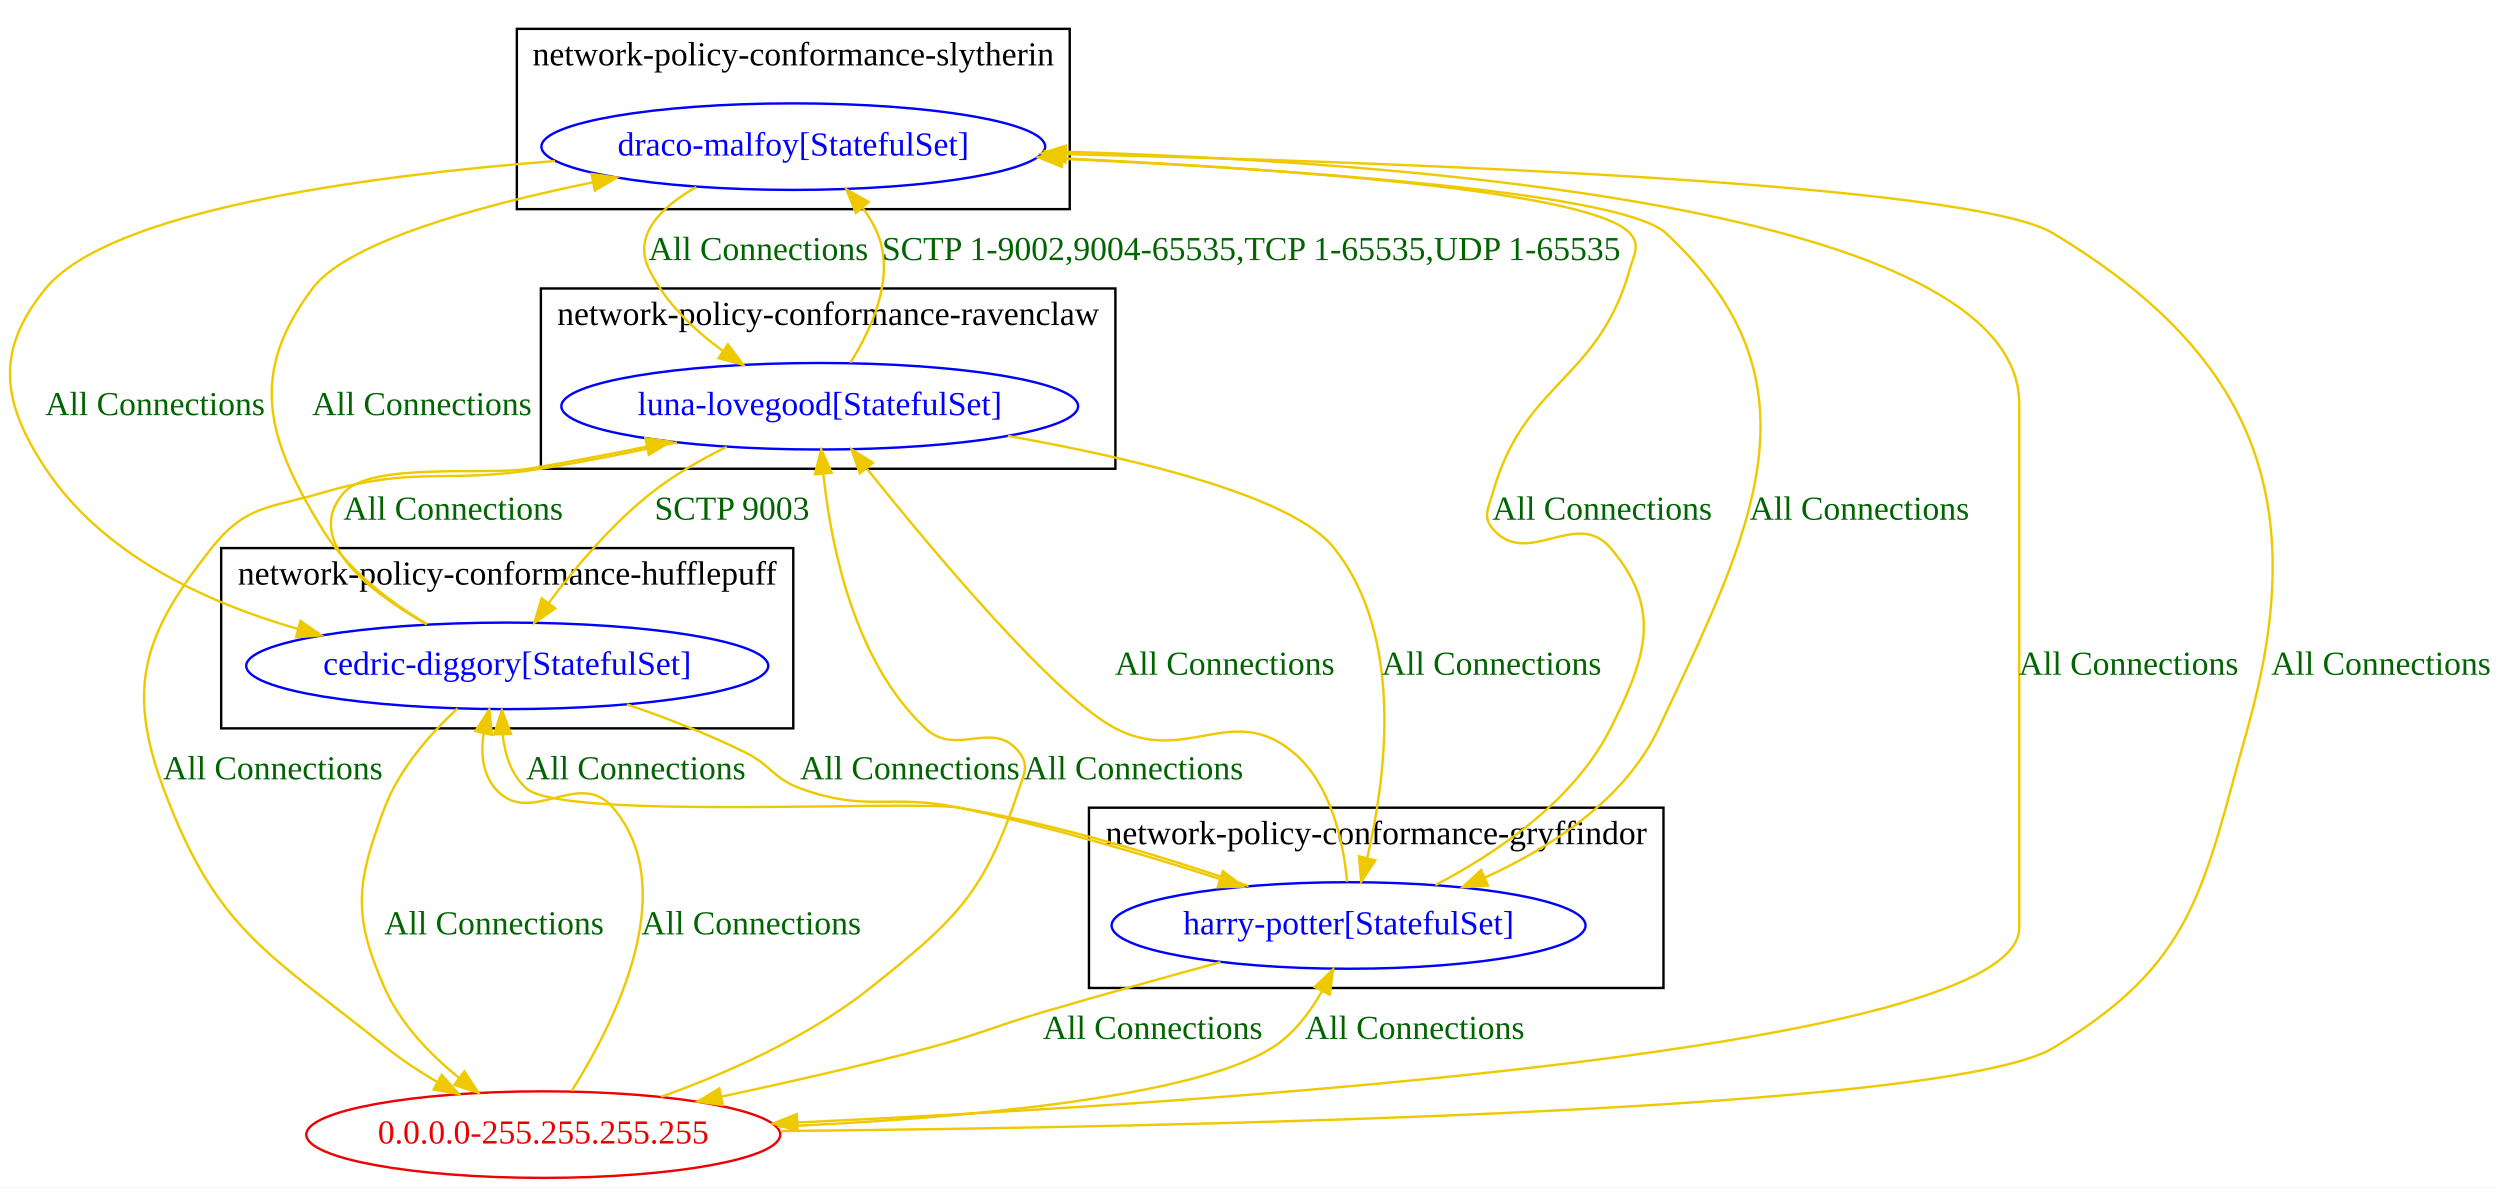
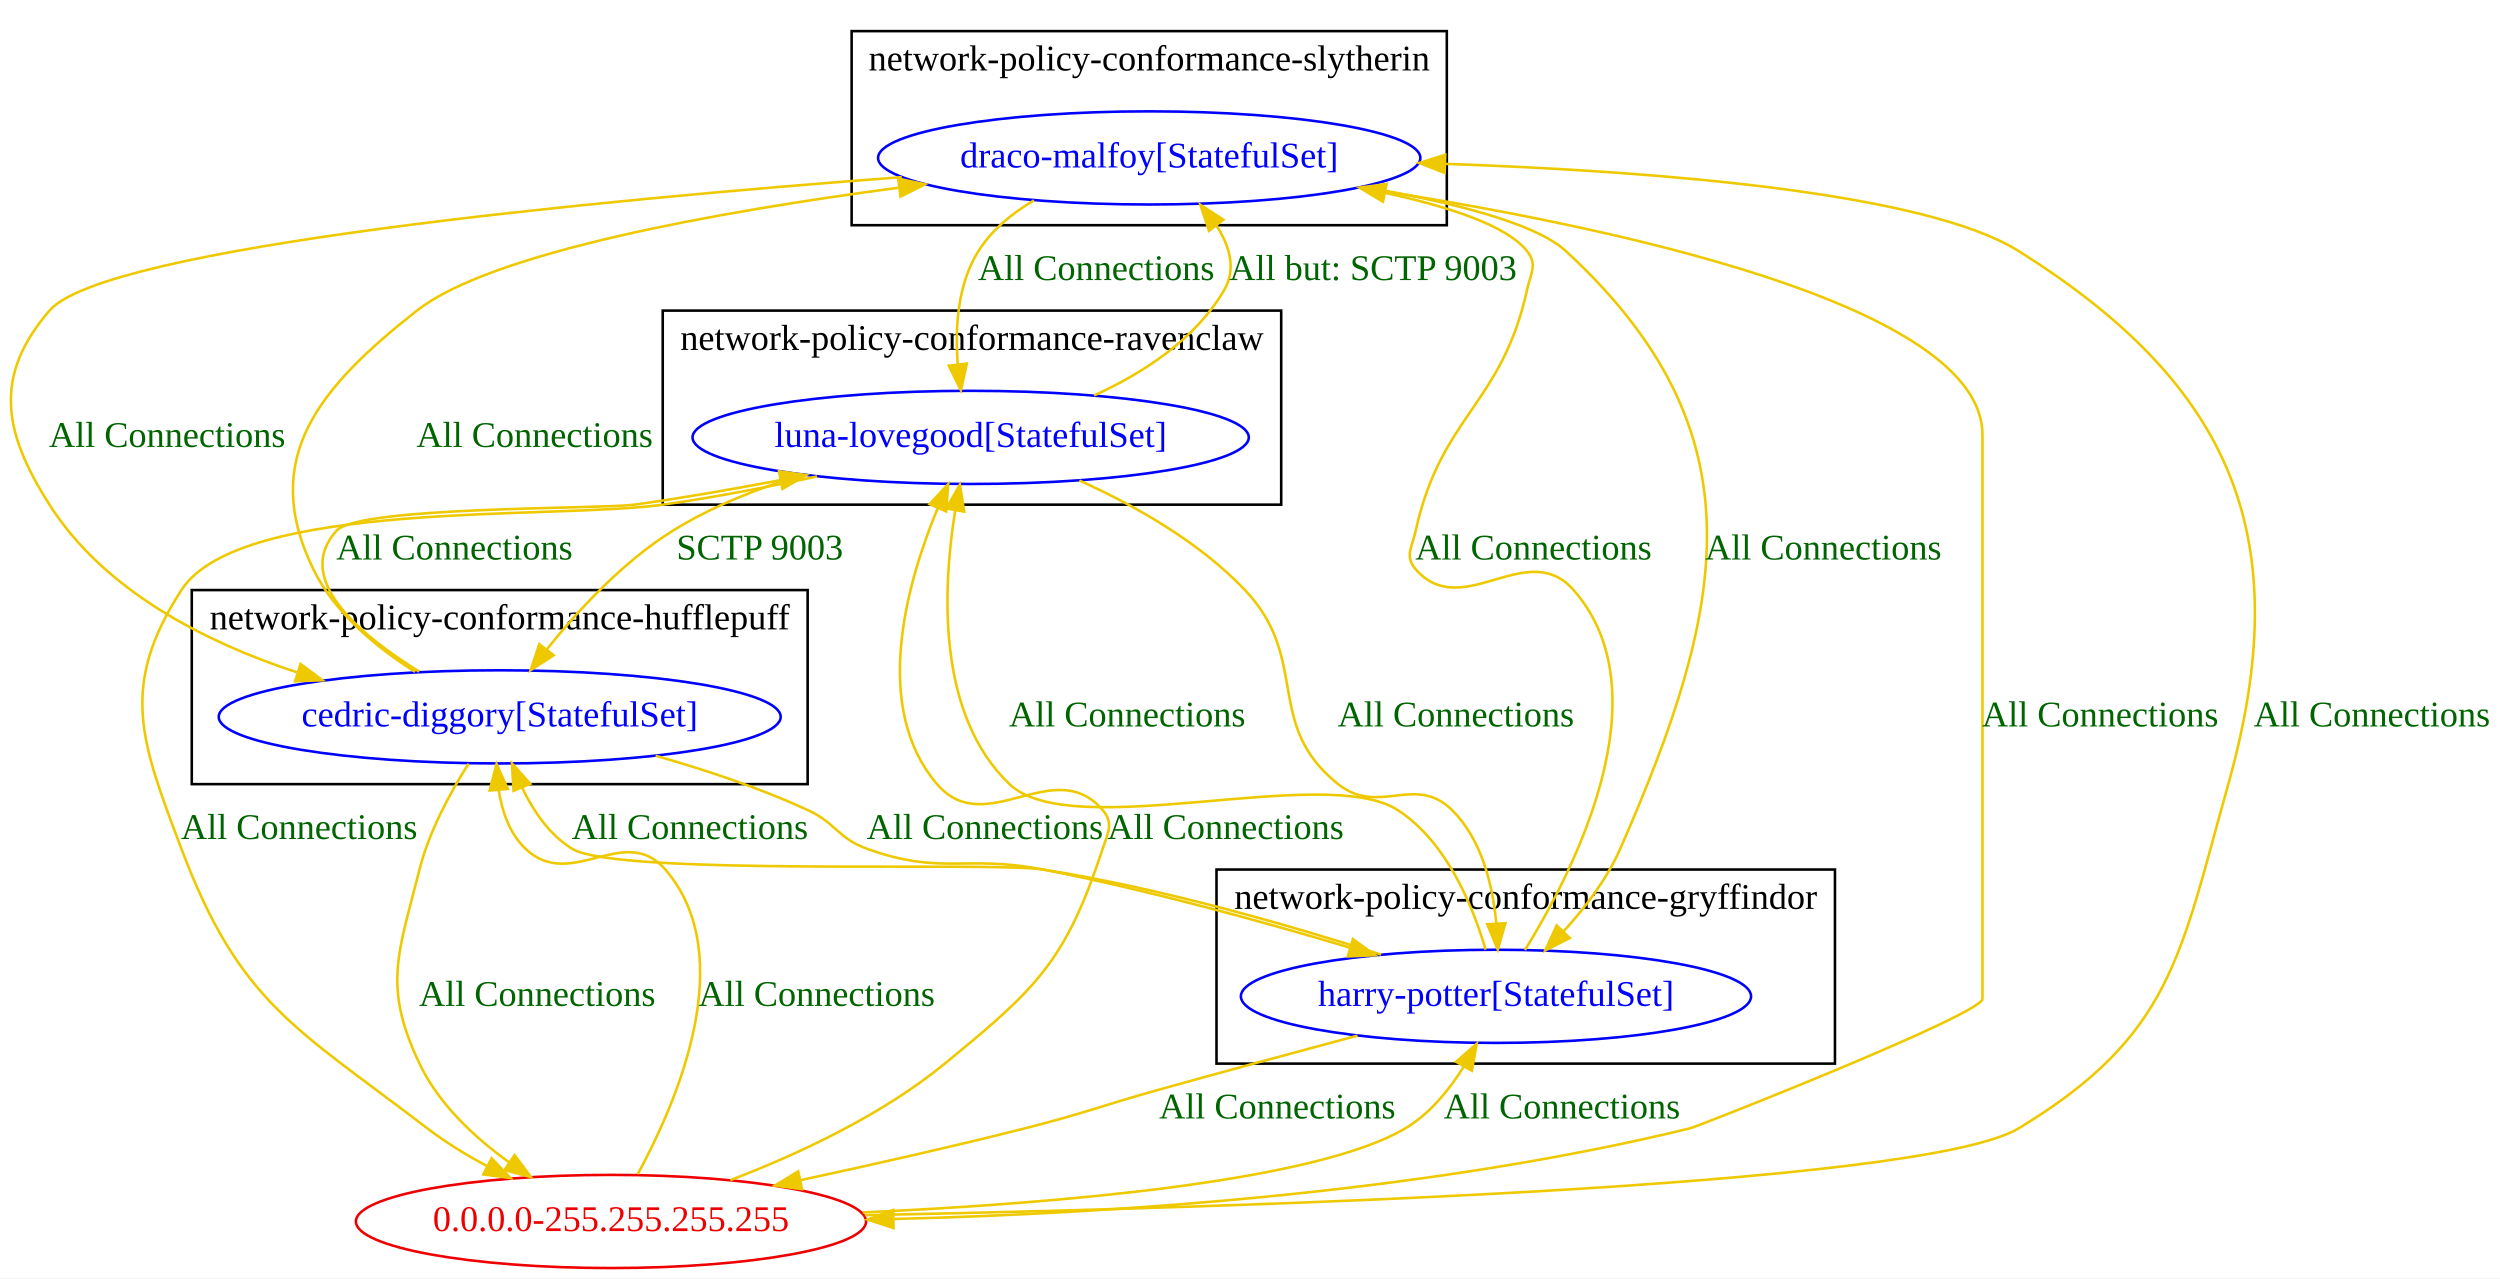
- <svg xmlns="http://www.w3.org/2000/svg" width="1040pt" height="494pt" viewBox="0.00 0.00 1040.01 494.00">
+ <svg xmlns="http://www.w3.org/2000/svg" width="966pt" height="494pt" viewBox="0.00 0.00 966.11 494.00">
  <g id="graph0" class="graph" transform="scale(1 1) rotate(0) translate(4 490)">
-     <polygon fill="white" stroke="transparent" points="-4,4 -4,-490 1036.01,-490 1036.01,4 -4,4" />
+     <polygon fill="white" stroke="transparent" points="-4,4 -4,-490 962.11,-490 962.11,4 -4,4" />
+     <g id="clust2" class="cluster">
+       <polygon fill="none" stroke="black" points="70.11,-187 70.11,-262 308.11,-262 308.11,-187 70.11,-187" />
+       <text text-anchor="middle" x="189.11" y="-246.8" font-family="Times New Roman,serif" font-size="14.00">network-policy-conformance-hufflepuff</text>
+     </g>
    <g id="clust4" class="cluster">
-       <polygon fill="none" stroke="black" points="211.01,-403 211.01,-478 441.01,-478 441.01,-403 211.01,-403" />
-       <text text-anchor="middle" x="326.01" y="-462.8" font-family="Times New Roman,serif" font-size="14.00">network-policy-conformance-slytherin</text>
+       <polygon fill="none" stroke="black" points="325.11,-403 325.11,-478 555.11,-478 555.11,-403 325.11,-403" />
+       <text text-anchor="middle" x="440.11" y="-462.8" font-family="Times New Roman,serif" font-size="14.00">network-policy-conformance-slytherin</text>
    </g>
-     <g id="clust2" class="cluster">
-       <polygon fill="none" stroke="black" points="88.01,-187 88.01,-262 326.01,-262 326.01,-187 88.01,-187" />
-       <text text-anchor="middle" x="207.01" y="-246.8" font-family="Times New Roman,serif" font-size="14.00">network-policy-conformance-hufflepuff</text>
+     <g id="clust3" class="cluster">
+       <polygon fill="none" stroke="black" points="252.11,-295 252.11,-370 491.11,-370 491.11,-295 252.11,-295" />
+       <text text-anchor="middle" x="371.61" y="-354.8" font-family="Times New Roman,serif" font-size="14.00">network-policy-conformance-ravenclaw</text>
    </g>
    <g id="clust1" class="cluster">
-       <polygon fill="none" stroke="black" points="449.01,-79 449.01,-154 688.01,-154 688.01,-79 449.01,-79" />
-       <text text-anchor="middle" x="568.51" y="-138.8" font-family="Times New Roman,serif" font-size="14.00">network-policy-conformance-gryffindor</text>
-     </g>
-     <g id="clust3" class="cluster">
-       <polygon fill="none" stroke="black" points="221.01,-295 221.01,-370 460.01,-370 460.01,-295 221.01,-295" />
-       <text text-anchor="middle" x="340.51" y="-354.8" font-family="Times New Roman,serif" font-size="14.00">network-policy-conformance-ravenclaw</text>
+       <polygon fill="none" stroke="black" points="466.11,-79 466.11,-154 705.11,-154 705.11,-79 466.11,-79" />
+       <text text-anchor="middle" x="585.61" y="-138.8" font-family="Times New Roman,serif" font-size="14.00">network-policy-conformance-gryffindor</text>
    </g>
    <g id="node1" class="node">
-       <ellipse fill="none" stroke="blue" cx="557.01" cy="-105" rx="98.58" ry="18" />
-       <text text-anchor="middle" x="557.01" y="-101.3" font-family="Times New Roman,serif" font-size="14.00" fill="blue">harry-potter[StatefulSet]</text>
+       <ellipse fill="none" stroke="blue" cx="574.11" cy="-105" rx="98.58" ry="18" />
+       <text text-anchor="middle" x="574.11" y="-101.3" font-family="Times New Roman,serif" font-size="14.00" fill="blue">harry-potter[StatefulSet]</text>
    </g>
    <g id="node2" class="node">
-       <ellipse fill="none" stroke="blue" cx="207.01" cy="-213" rx="108.58" ry="18" />
-       <text text-anchor="middle" x="207.01" y="-209.3" font-family="Times New Roman,serif" font-size="14.00" fill="blue">cedric-diggory[StatefulSet]</text>
+       <ellipse fill="none" stroke="blue" cx="189.11" cy="-213" rx="108.58" ry="18" />
+       <text text-anchor="middle" x="189.11" y="-209.3" font-family="Times New Roman,serif" font-size="14.00" fill="blue">cedric-diggory[StatefulSet]</text>
    </g>
    <g id="edge6" class="edge">
-       <path fill="none" stroke="#eec900" d="M515.38,-121.39C483.04,-132.6 436.82,-146.99 395.01,-154 375.27,-157.31 229.96,-148.68 215.01,-162 208.67,-167.66 205.98,-176.17 205.08,-184.58" />
-       <polygon fill="#eec900" stroke="#eec900" points="201.58,-184.48 204.76,-194.59 208.58,-184.7 201.58,-184.48" />
-       <text text-anchor="middle" x="260.51" y="-165.8" font-family="Times New Roman,serif" font-size="14.00" fill="darkgreen">All Connections</text>
+       <path fill="none" stroke="#eec900" d="M529.75,-121.13C494.73,-132.35 444.39,-146.89 399.11,-154 379.11,-157.14 234.34,-151.38 217.11,-162 208.31,-167.42 202.04,-176.68 197.7,-185.77" />
+       <polygon fill="#eec900" stroke="#eec900" points="194.46,-184.43 193.84,-195.01 200.92,-187.12 194.46,-184.43" />
+       <text text-anchor="middle" x="262.61" y="-165.8" font-family="Times New Roman,serif" font-size="14.00" fill="darkgreen">All Connections</text>
    </g>
    <g id="node3" class="node">
-       <ellipse fill="none" stroke="blue" cx="337.01" cy="-321" rx="107.48" ry="18" />
-       <text text-anchor="middle" x="337.01" y="-317.3" font-family="Times New Roman,serif" font-size="14.00" fill="blue">luna-lovegood[StatefulSet]</text>
+       <ellipse fill="none" stroke="blue" cx="371.11" cy="-321" rx="107.48" ry="18" />
+       <text text-anchor="middle" x="371.11" y="-317.3" font-family="Times New Roman,serif" font-size="14.00" fill="blue">luna-lovegood[StatefulSet]</text>
    </g>
    <g id="edge7" class="edge">
-       <path fill="none" stroke="#eec900" d="M556.42,-123.17C554.87,-139.6 549.82,-163.79 534.01,-177 508.54,-198.28 489.46,-171.69 460.01,-187 435,-200.01 384.68,-260.04 356.78,-294.84" />
-       <polygon fill="#eec900" stroke="#eec900" points="353.69,-293.1 350.2,-303.1 359.17,-297.46 353.69,-293.1" />
-       <text text-anchor="middle" x="505.51" y="-209.3" font-family="Times New Roman,serif" font-size="14.00" fill="darkgreen">All Connections</text>
+       <path fill="none" stroke="#eec900" d="M570.11,-123.03C565.18,-139.86 555.02,-164.8 536.11,-177 508.04,-195.11 410.27,-163.92 386.11,-187 358,-213.85 360.22,-262.4 365.14,-292.82" />
+       <polygon fill="#eec900" stroke="#eec900" points="361.71,-293.55 366.94,-302.76 368.6,-292.3 361.71,-293.55" />
+       <text text-anchor="middle" x="431.61" y="-209.3" font-family="Times New Roman,serif" font-size="14.00" fill="darkgreen">All Connections</text>
    </g>
    <g id="node4" class="node">
-       <ellipse fill="none" stroke="blue" cx="326.01" cy="-429" rx="104.78" ry="18" />
-       <text text-anchor="middle" x="326.01" y="-425.3" font-family="Times New Roman,serif" font-size="14.00" fill="blue">draco-malfoy[StatefulSet]</text>
+       <ellipse fill="none" stroke="blue" cx="440.11" cy="-429" rx="104.78" ry="18" />
+       <text text-anchor="middle" x="440.11" y="-425.3" font-family="Times New Roman,serif" font-size="14.00" fill="blue">draco-malfoy[StatefulSet]</text>
    </g>
    <g id="edge8" class="edge">
-       <path fill="none" stroke="#eec900" d="M593.13,-121.81C618.63,-135.13 650.87,-156.88 666.01,-187 680.99,-216.78 687.6,-236.6 666.01,-262 651.72,-278.81 631.3,-253.19 617.01,-270 612.7,-275.08 615.2,-278.58 617.01,-285 630.17,-331.66 660.85,-331.34 674.01,-378 675.82,-384.42 678.49,-388.06 674.01,-393 658.2,-410.48 533.58,-419.63 437.93,-424.13" />
-       <polygon fill="#eec900" stroke="#eec900" points="437.72,-420.63 427.89,-424.59 438.04,-427.62 437.72,-420.63" />
-       <text text-anchor="middle" x="662.51" y="-273.8" font-family="Times New Roman,serif" font-size="14.00" fill="darkgreen">All Connections</text>
+       <path fill="none" stroke="#eec900" d="M585.34,-122.91C604.7,-154.35 639.03,-222.2 604.11,-262 586.08,-282.55 561.14,-249.45 543.11,-270 538.71,-275.01 541.68,-278.49 543.11,-285 552.89,-329.47 576.33,-333.53 586.11,-378 587.54,-384.51 590.24,-387.77 586.11,-393 578.41,-402.76 556.2,-410.1 531.35,-415.48" />
+       <polygon fill="#eec900" stroke="#eec900" points="530.44,-412.09 521.34,-417.51 531.84,-418.95 530.44,-412.09" />
+       <text text-anchor="middle" x="588.61" y="-273.8" font-family="Times New Roman,serif" font-size="14.00" fill="darkgreen">All Connections</text>
    </g>
    <g id="node5" class="node">
-       <ellipse fill="none" stroke="#ee0000" cx="222.01" cy="-18" rx="98.58" ry="18" />
-       <text text-anchor="middle" x="222.01" y="-14.3" font-family="Times New Roman,serif" font-size="14.00" fill="#ee0000">0.0.0.0-255.255.255.255</text>
+       <ellipse fill="none" stroke="#ee0000" cx="232.11" cy="-18" rx="98.58" ry="18" />
+       <text text-anchor="middle" x="232.11" y="-14.3" font-family="Times New Roman,serif" font-size="14.00" fill="#ee0000">0.0.0.0-255.255.255.255</text>
    </g>
    <g id="edge5" class="edge">
-       <path fill="none" stroke="#eec900" d="M503.76,-89.76C480.99,-83.55 454.15,-76.09 430.01,-69 408.57,-62.7 403.62,-59.73 382.01,-54 354.11,-46.6 323.17,-39.57 295.99,-33.77" />
-       <polygon fill="#eec900" stroke="#eec900" points="296.67,-30.34 286.16,-31.69 295.22,-37.19 296.67,-30.34" />
-       <text text-anchor="middle" x="475.51" y="-57.8" font-family="Times New Roman,serif" font-size="14.00" fill="darkgreen">All Connections</text>
+       <path fill="none" stroke="#eec900" d="M520.6,-89.83C497.11,-83.54 469.21,-76 444.11,-69 420.94,-62.54 415.43,-59.91 392.11,-54 363.88,-46.85 332.63,-39.82 305.29,-33.95" />
+       <polygon fill="#eec900" stroke="#eec900" points="305.92,-30.51 295.41,-31.85 304.46,-37.36 305.92,-30.51" />
+       <text text-anchor="middle" x="489.61" y="-57.8" font-family="Times New Roman,serif" font-size="14.00" fill="darkgreen">All Connections</text>
    </g>
    <g id="edge10" class="edge">
-       <path fill="none" stroke="#eec900" d="M256.81,-196.98C272.85,-191.47 290.49,-184.67 306.01,-177 316.96,-171.59 317.55,-166.18 329.01,-162 356.78,-151.89 366.08,-160 395.01,-154 431.69,-146.4 472.08,-134.44 503.35,-124.36" />
-       <polygon fill="#eec900" stroke="#eec900" points="504.75,-127.59 513.17,-121.16 502.58,-120.93 504.75,-127.59" />
-       <text text-anchor="middle" x="374.51" y="-165.8" font-family="Times New Roman,serif" font-size="14.00" fill="darkgreen">All Connections</text>
+       <path fill="none" stroke="#eec900" d="M249.37,-197.96C268.58,-192.52 289.63,-185.52 308.11,-177 319.19,-171.89 319.63,-166.16 331.11,-162 359.72,-151.64 369.24,-159.82 399.11,-154 439.22,-146.19 483.6,-133.97 517.64,-123.82" />
+       <polygon fill="#eec900" stroke="#eec900" points="518.83,-127.11 527.4,-120.88 516.81,-120.41 518.83,-127.11" />
+       <text text-anchor="middle" x="376.61" y="-165.8" font-family="Times New Roman,serif" font-size="14.00" fill="darkgreen">All Connections</text>
    </g>
    <g id="edge11" class="edge">
-       <path fill="none" stroke="#eec900" d="M173.49,-230.26C148.72,-244.42 122,-265.64 139.01,-285 150.4,-297.96 199,-292.14 216.01,-295 231.96,-297.68 249,-300.95 265.11,-304.22" />
-       <polygon fill="#eec900" stroke="#eec900" points="264.5,-307.67 275,-306.26 265.91,-300.82 264.5,-307.67" />
-       <text text-anchor="middle" x="184.51" y="-273.8" font-family="Times New Roman,serif" font-size="14.00" fill="darkgreen">All Connections</text>
+       <path fill="none" stroke="#eec900" d="M157.98,-230.49C134.57,-244.97 109.18,-266.54 126.11,-285 134.78,-294.45 228.41,-293.23 241.11,-295 259.45,-297.55 279.13,-300.98 297.48,-304.47" />
+       <polygon fill="#eec900" stroke="#eec900" points="297.04,-307.95 307.52,-306.41 298.37,-301.08 297.04,-307.95" />
+       <text text-anchor="middle" x="171.61" y="-273.8" font-family="Times New Roman,serif" font-size="14.00" fill="darkgreen">All Connections</text>
    </g>
    <g id="edge12" class="edge">
-       <path fill="none" stroke="#eec900" d="M173.69,-230.31C157.95,-239.73 140.39,-253.09 130.01,-270 106.75,-307.91 99.3,-334.44 126.01,-370 140.54,-389.34 194.5,-404.3 242.72,-414.18" />
-       <polygon fill="#eec900" stroke="#eec900" points="242.09,-417.63 252.59,-416.15 243.47,-410.76 242.09,-417.63" />
-       <text text-anchor="middle" x="171.51" y="-317.3" font-family="Times New Roman,serif" font-size="14.00" fill="darkgreen">All Connections</text>
+       <path fill="none" stroke="#eec900" d="M156.43,-230.4C141.53,-239.78 125.39,-253.07 117.11,-270 96.08,-313 119.49,-340.4 157.11,-370 185.76,-392.54 273.1,-408.18 343.26,-417.49" />
+       <polygon fill="#eec900" stroke="#eec900" points="343.11,-421 353.48,-418.82 344.01,-414.06 343.11,-421" />
+       <text text-anchor="middle" x="202.61" y="-317.3" font-family="Times New Roman,serif" font-size="14.00" fill="darkgreen">All Connections</text>
    </g>
    <g id="edge9" class="edge">
-       <path fill="none" stroke="#eec900" d="M186.32,-195.29C175.02,-184.79 162.12,-170.18 156.01,-154 144.25,-122.81 142.53,-109.48 156.01,-79 162.59,-64.13 174.88,-51.36 187.08,-41.48" />
-       <polygon fill="#eec900" stroke="#eec900" points="189.21,-44.26 195.03,-35.4 184.96,-38.7 189.21,-44.26" />
-       <text text-anchor="middle" x="201.51" y="-101.3" font-family="Times New Roman,serif" font-size="14.00" fill="darkgreen">All Connections</text>
+       <path fill="none" stroke="#eec900" d="M177.07,-194.9C170.02,-183.81 161.8,-168.73 158.11,-154 150.01,-121.67 143.77,-109.09 158.11,-79 165.53,-63.42 179.2,-50.57 192.79,-40.82" />
+       <polygon fill="#eec900" stroke="#eec900" points="194.85,-43.65 201.18,-35.15 190.93,-37.85 194.85,-43.65" />
+       <text text-anchor="middle" x="203.61" y="-101.3" font-family="Times New Roman,serif" font-size="14.00" fill="darkgreen">All Connections</text>
    </g>
    <g id="edge14" class="edge">
-       <path fill="none" stroke="#eec900" d="M415.27,-308.66C469.11,-299.11 533.87,-283.53 551.01,-262 580.23,-225.29 572.68,-166.91 564.73,-132.94" />
-       <polygon fill="#eec900" stroke="#eec900" points="568.12,-132.07 562.29,-123.23 561.33,-133.78 568.12,-132.07" />
-       <text text-anchor="middle" x="616.51" y="-209.3" font-family="Times New Roman,serif" font-size="14.00" fill="darkgreen">All Connections</text>
+       <path fill="none" stroke="#eec900" d="M413.1,-304.35C434.4,-294.73 459.43,-280.65 477.11,-262 502.55,-235.17 484.21,-210.06 513.11,-187 528.79,-174.49 542.85,-191.1 557.11,-177 568.57,-165.67 572.84,-148.08 574.23,-133.25" />
+       <polygon fill="#eec900" stroke="#eec900" points="577.74,-133.24 574.8,-123.06 570.75,-132.85 577.74,-133.24" />
+       <text text-anchor="middle" x="558.61" y="-209.3" font-family="Times New Roman,serif" font-size="14.00" fill="darkgreen">All Connections</text>
    </g>
    <g id="edge15" class="edge">
-       <path fill="none" stroke="#eec900" d="M298.28,-304.11C287.62,-298.84 276.41,-292.39 267.01,-285 250.47,-271.99 235.21,-253.81 224.22,-239.11" />
-       <polygon fill="#eec900" stroke="#eec900" points="226.98,-236.94 218.27,-230.91 221.32,-241.06 226.98,-236.94" />
-       <text text-anchor="middle" x="300.51" y="-273.8" font-family="Times New Roman,serif" font-size="14.00" fill="darkgreen">SCTP 9003</text>
+       <path fill="none" stroke="#eec900" d="M306.21,-306.61C289.14,-301.43 271.28,-294.4 256.11,-285 236.91,-273.1 219.53,-254.34 207.29,-239.09" />
+       <polygon fill="#eec900" stroke="#eec900" points="209.94,-236.79 201.04,-231.05 204.41,-241.09 209.94,-236.79" />
+       <text text-anchor="middle" x="289.61" y="-273.8" font-family="Times New Roman,serif" font-size="14.00" fill="darkgreen">SCTP 9003</text>
    </g>
    <g id="edge16" class="edge">
-       <path fill="none" stroke="#eec900" d="M349.79,-339.16C358.96,-353.69 368.48,-374.97 361.01,-393 359.47,-396.73 357.31,-400.28 354.81,-403.57" />
-       <polygon fill="#eec900" stroke="#eec900" points="352.06,-401.41 348.08,-411.23 357.31,-406.03 352.06,-401.41" />
-       <text text-anchor="middle" x="516.51" y="-381.8" font-family="Times New Roman,serif" font-size="14.00" fill="darkgreen">SCTP 1-9002,9004-65535,TCP 1-65535,UDP 1-65535</text>
+       <path fill="none" stroke="#eec900" d="M418.79,-337.2C437.96,-345.93 458.09,-359.02 469.11,-378 473.82,-386.12 471.22,-394.98 466.02,-402.95" />
+       <polygon fill="#eec900" stroke="#eec900" points="463.23,-400.83 459.86,-410.87 468.76,-405.13 463.23,-400.83" />
+       <text text-anchor="middle" x="526.61" y="-381.8" font-family="Times New Roman,serif" font-size="14.00" fill="darkgreen">All but: SCTP 9003</text>
    </g>
    <g id="edge13" class="edge">
-       <path fill="none" stroke="#eec900" d="M277.63,-305.97C259.53,-302.03 239.52,-298 221.01,-295 180.85,-288.48 169.04,-296.5 130.01,-285 108.09,-278.54 98.19,-279.93 84.01,-262 55.9,-226.45 48.24,-204.49 64.01,-162 86.06,-102.62 107.64,-93.68 157.01,-54 163.34,-48.92 170.5,-44.21 177.71,-40" />
-       <polygon fill="#eec900" stroke="#eec900" points="179.77,-42.87 186.81,-34.95 176.37,-36.75 179.77,-42.87" />
-       <text text-anchor="middle" x="109.51" y="-165.8" font-family="Times New Roman,serif" font-size="14.00" fill="darkgreen">All Connections</text>
+       <path fill="none" stroke="#eec900" d="M311.76,-305.91C292.79,-301.84 271.65,-297.76 252.11,-295 210.54,-289.12 88.89,-297.26 66.11,-262 41.99,-224.67 50.42,-203.58 66.11,-162 88.67,-102.19 110.36,-92.87 161.11,-54 168.16,-48.6 176.18,-43.69 184.23,-39.37" />
+       <polygon fill="#eec900" stroke="#eec900" points="185.97,-42.42 193.28,-34.76 182.78,-36.18 185.97,-42.42" />
+       <text text-anchor="middle" x="111.61" y="-165.8" font-family="Times New Roman,serif" font-size="14.00" fill="darkgreen">All Connections</text>
    </g>
    <g id="edge18" class="edge">
-       <path fill="none" stroke="#eec900" d="M427.43,-424.43C528.09,-419.92 670.07,-410.52 689.01,-393 756.24,-330.83 725.14,-269.78 686.01,-187 672.05,-157.46 641.53,-137.57 613.67,-124.89" />
-       <polygon fill="#eec900" stroke="#eec900" points="614.93,-121.62 604.36,-120.87 612.15,-128.05 614.93,-121.62" />
-       <text text-anchor="middle" x="769.51" y="-273.8" font-family="Times New Roman,serif" font-size="14.00" fill="darkgreen">All Connections</text>
+       <path fill="none" stroke="#eec900" d="M522.69,-417.83C555.88,-412.19 589.11,-404.04 601.11,-393 676.95,-323.17 663.58,-256.38 622.11,-162 616.96,-150.28 608.51,-139.17 600.12,-129.98" />
+       <polygon fill="#eec900" stroke="#eec900" points="602.62,-127.53 593.16,-122.75 597.57,-132.38 602.62,-127.53" />
+       <text text-anchor="middle" x="700.61" y="-273.8" font-family="Times New Roman,serif" font-size="14.00" fill="darkgreen">All Connections</text>
    </g>
    <g id="edge19" class="edge">
-       <path fill="none" stroke="#eec900" d="M226.85,-423.03C146.18,-416.66 41.5,-402.26 15.01,-370 -6.14,-344.24 -3.41,-322.78 15.01,-295 38.52,-259.57 80.92,-239.59 119.9,-228.36" />
-       <polygon fill="#eec900" stroke="#eec900" points="121,-231.69 129.73,-225.68 119.16,-224.93 121,-231.69" />
-       <text text-anchor="middle" x="60.51" y="-317.3" font-family="Times New Roman,serif" font-size="14.00" fill="darkgreen">All Connections</text>
+       <path fill="none" stroke="#eec900" d="M344.5,-421.58C225.79,-412.61 36.28,-394.61 15.11,-370 -6.63,-344.73 -2.81,-323.11 15.11,-295 36.31,-261.74 75.11,-241.92 110.7,-230.22" />
+       <polygon fill="#eec900" stroke="#eec900" points="112.12,-233.45 120.63,-227.13 110.04,-226.76 112.12,-233.45" />
+       <text text-anchor="middle" x="60.61" y="-317.3" font-family="Times New Roman,serif" font-size="14.00" fill="darkgreen">All Connections</text>
    </g>
    <g id="edge20" class="edge">
-       <path fill="none" stroke="#eec900" d="M285.65,-412.19C270.83,-403.75 259.15,-392.15 266.01,-378 272.69,-364.23 284.58,-352.82 296.75,-343.98" />
-       <polygon fill="#eec900" stroke="#eec900" points="298.85,-346.78 305.15,-338.27 294.91,-340.99 298.85,-346.78" />
-       <text text-anchor="middle" x="311.51" y="-381.8" font-family="Times New Roman,serif" font-size="14.00" fill="darkgreen">All Connections</text>
+       <path fill="none" stroke="#eec900" d="M395.57,-412.59C387.11,-407.64 379.3,-401.23 374.11,-393 366.03,-380.19 365.01,-363.35 366.13,-349.28" />
+       <polygon fill="#eec900" stroke="#eec900" points="369.63,-349.52 367.33,-339.18 362.68,-348.7 369.63,-349.52" />
+       <text text-anchor="middle" x="419.61" y="-381.8" font-family="Times New Roman,serif" font-size="14.00" fill="darkgreen">All Connections</text>
    </g>
    <g id="edge17" class="edge">
-       <path fill="none" stroke="#eec900" d="M430.14,-427.15C579.3,-423.07 836.01,-404.13 836.01,-322 836.01,-322 836.01,-322 836.01,-104 836.01,-53.3 503.23,-31.18 327.66,-23.04" />
-       <polygon fill="#eec900" stroke="#eec900" points="327.76,-19.54 317.61,-22.58 327.44,-26.53 327.76,-19.54" />
-       <text text-anchor="middle" x="881.51" y="-209.3" font-family="Times New Roman,serif" font-size="14.00" fill="darkgreen">All Connections</text>
+       <path fill="none" stroke="#eec900" d="M521.36,-417.6C616.75,-403.07 762.11,-372.61 762.11,-322 762.11,-322 762.11,-322 762.11,-104 762.11,-98.16 652.43,-54.81 649.11,-54 546.7,-29.02 426.41,-21.11 341.42,-18.95" />
+       <polygon fill="#eec900" stroke="#eec900" points="341.31,-15.45 331.23,-18.71 341.15,-22.44 341.31,-15.45" />
+       <text text-anchor="middle" x="807.61" y="-209.3" font-family="Times New Roman,serif" font-size="14.00" fill="darkgreen">All Connections</text>
    </g>
    <g id="edge1" class="edge">
-       <path fill="none" stroke="#eec900" d="M319.41,-21.3C394.72,-24.7 491.61,-33.14 525.01,-54 533.97,-59.59 540.88,-68.71 545.95,-77.64" />
-       <polygon fill="#eec900" stroke="#eec900" points="542.92,-79.4 550.57,-86.73 549.15,-76.23 542.92,-79.4" />
-       <text text-anchor="middle" x="584.51" y="-57.8" font-family="Times New Roman,serif" font-size="14.00" fill="darkgreen">All Connections</text>
+       <path fill="none" stroke="#eec900" d="M329.41,-21.49C405.74,-25 504.65,-33.49 539.11,-54 548.53,-59.61 556.06,-68.85 561.68,-77.88" />
+       <polygon fill="#eec900" stroke="#eec900" points="558.69,-79.71 566.67,-86.69 564.79,-76.26 558.69,-79.71" />
+       <text text-anchor="middle" x="599.61" y="-57.8" font-family="Times New Roman,serif" font-size="14.00" fill="darkgreen">All Connections</text>
    </g>
    <g id="edge2" class="edge">
-       <path fill="none" stroke="#eec900" d="M233.81,-36.14C251.5,-64.15 279.89,-120.03 251.01,-154 236.72,-170.81 216.3,-145.19 202.01,-162 196.69,-168.26 195.96,-176.69 197.17,-184.84" />
-       <polygon fill="#eec900" stroke="#eec900" points="193.82,-185.9 199.53,-194.83 200.64,-184.29 193.82,-185.9" />
-       <text text-anchor="middle" x="308.51" y="-101.3" font-family="Times New Roman,serif" font-size="14.00" fill="darkgreen">All Connections</text>
+       <path fill="none" stroke="#eec900" d="M242.43,-36.27C257.78,-64.47 281.93,-120.6 253.11,-154 237.26,-172.37 216.69,-145.28 199.11,-162 192.97,-167.83 190.03,-176.29 188.74,-184.59" />
+       <polygon fill="#eec900" stroke="#eec900" points="185.23,-184.55 187.89,-194.81 192.21,-185.14 185.23,-184.55" />
+       <text text-anchor="middle" x="311.61" y="-101.3" font-family="Times New Roman,serif" font-size="14.00" fill="darkgreen">All Connections</text>
    </g>
    <g id="edge3" class="edge">
-       <path fill="none" stroke="#eec900" d="M270.95,-33.69C298.44,-43.54 332.27,-58.51 358.01,-79 394.04,-107.68 405.5,-118.3 420.01,-162 422.12,-168.33 424.1,-171.73 420.01,-177 409.04,-191.14 394.09,-174.79 381.01,-187 351.41,-214.64 341.7,-262.61 338.53,-292.76" />
-       <polygon fill="#eec900" stroke="#eec900" points="335.02,-292.72 337.64,-302.99 342,-293.33 335.02,-292.72" />
-       <text text-anchor="middle" x="467.51" y="-165.8" font-family="Times New Roman,serif" font-size="14.00" fill="darkgreen">All Connections</text>
+       <path fill="none" stroke="#eec900" d="M278.26,-33.98C304.4,-43.97 336.65,-58.97 361.11,-79 396.53,-108.01 407.84,-118.5 422.11,-162 424.19,-168.33 426.44,-171.94 422.11,-177 403.39,-198.87 376.83,-165.13 358.11,-187 332.9,-216.45 346.14,-264.13 358.38,-293.68" />
+       <polygon fill="#eec900" stroke="#eec900" points="355.22,-295.2 362.43,-302.96 361.63,-292.39 355.22,-295.2" />
+       <text text-anchor="middle" x="469.61" y="-165.8" font-family="Times New Roman,serif" font-size="14.00" fill="darkgreen">All Connections</text>
    </g>
    <g id="edge4" class="edge">
-       <path fill="none" stroke="#eec900" d="M320.76,-19.5C486.25,-21.08 805.87,-27.56 850.01,-54 909.39,-89.57 912.32,-120.36 931.01,-187 957.59,-281.72 934.3,-342.26 850.01,-393 815.81,-413.59 583.07,-422.39 439.51,-425.89" />
-       <polygon fill="#eec900" stroke="#eec900" points="439.25,-422.4 429.33,-426.14 439.41,-429.4 439.25,-422.4" />
-       <text text-anchor="middle" x="986.51" y="-209.3" font-family="Times New Roman,serif" font-size="14.00" fill="darkgreen">All Connections</text>
+       <path fill="none" stroke="#eec900" d="M330.25,-20.44C476.64,-23.32 739.04,-31.58 776.11,-54 835.33,-89.82 838.41,-120.36 857.11,-187 883.68,-281.72 859.44,-340.71 776.11,-393 740.1,-415.59 637.15,-423.82 554.6,-426.71" />
+       <polygon fill="#eec900" stroke="#eec900" points="554.27,-423.22 544.39,-427.04 554.5,-430.22 554.27,-423.22" />
+       <text text-anchor="middle" x="912.61" y="-209.3" font-family="Times New Roman,serif" font-size="14.00" fill="darkgreen">All Connections</text>
    </g>
  </g>
</svg>
